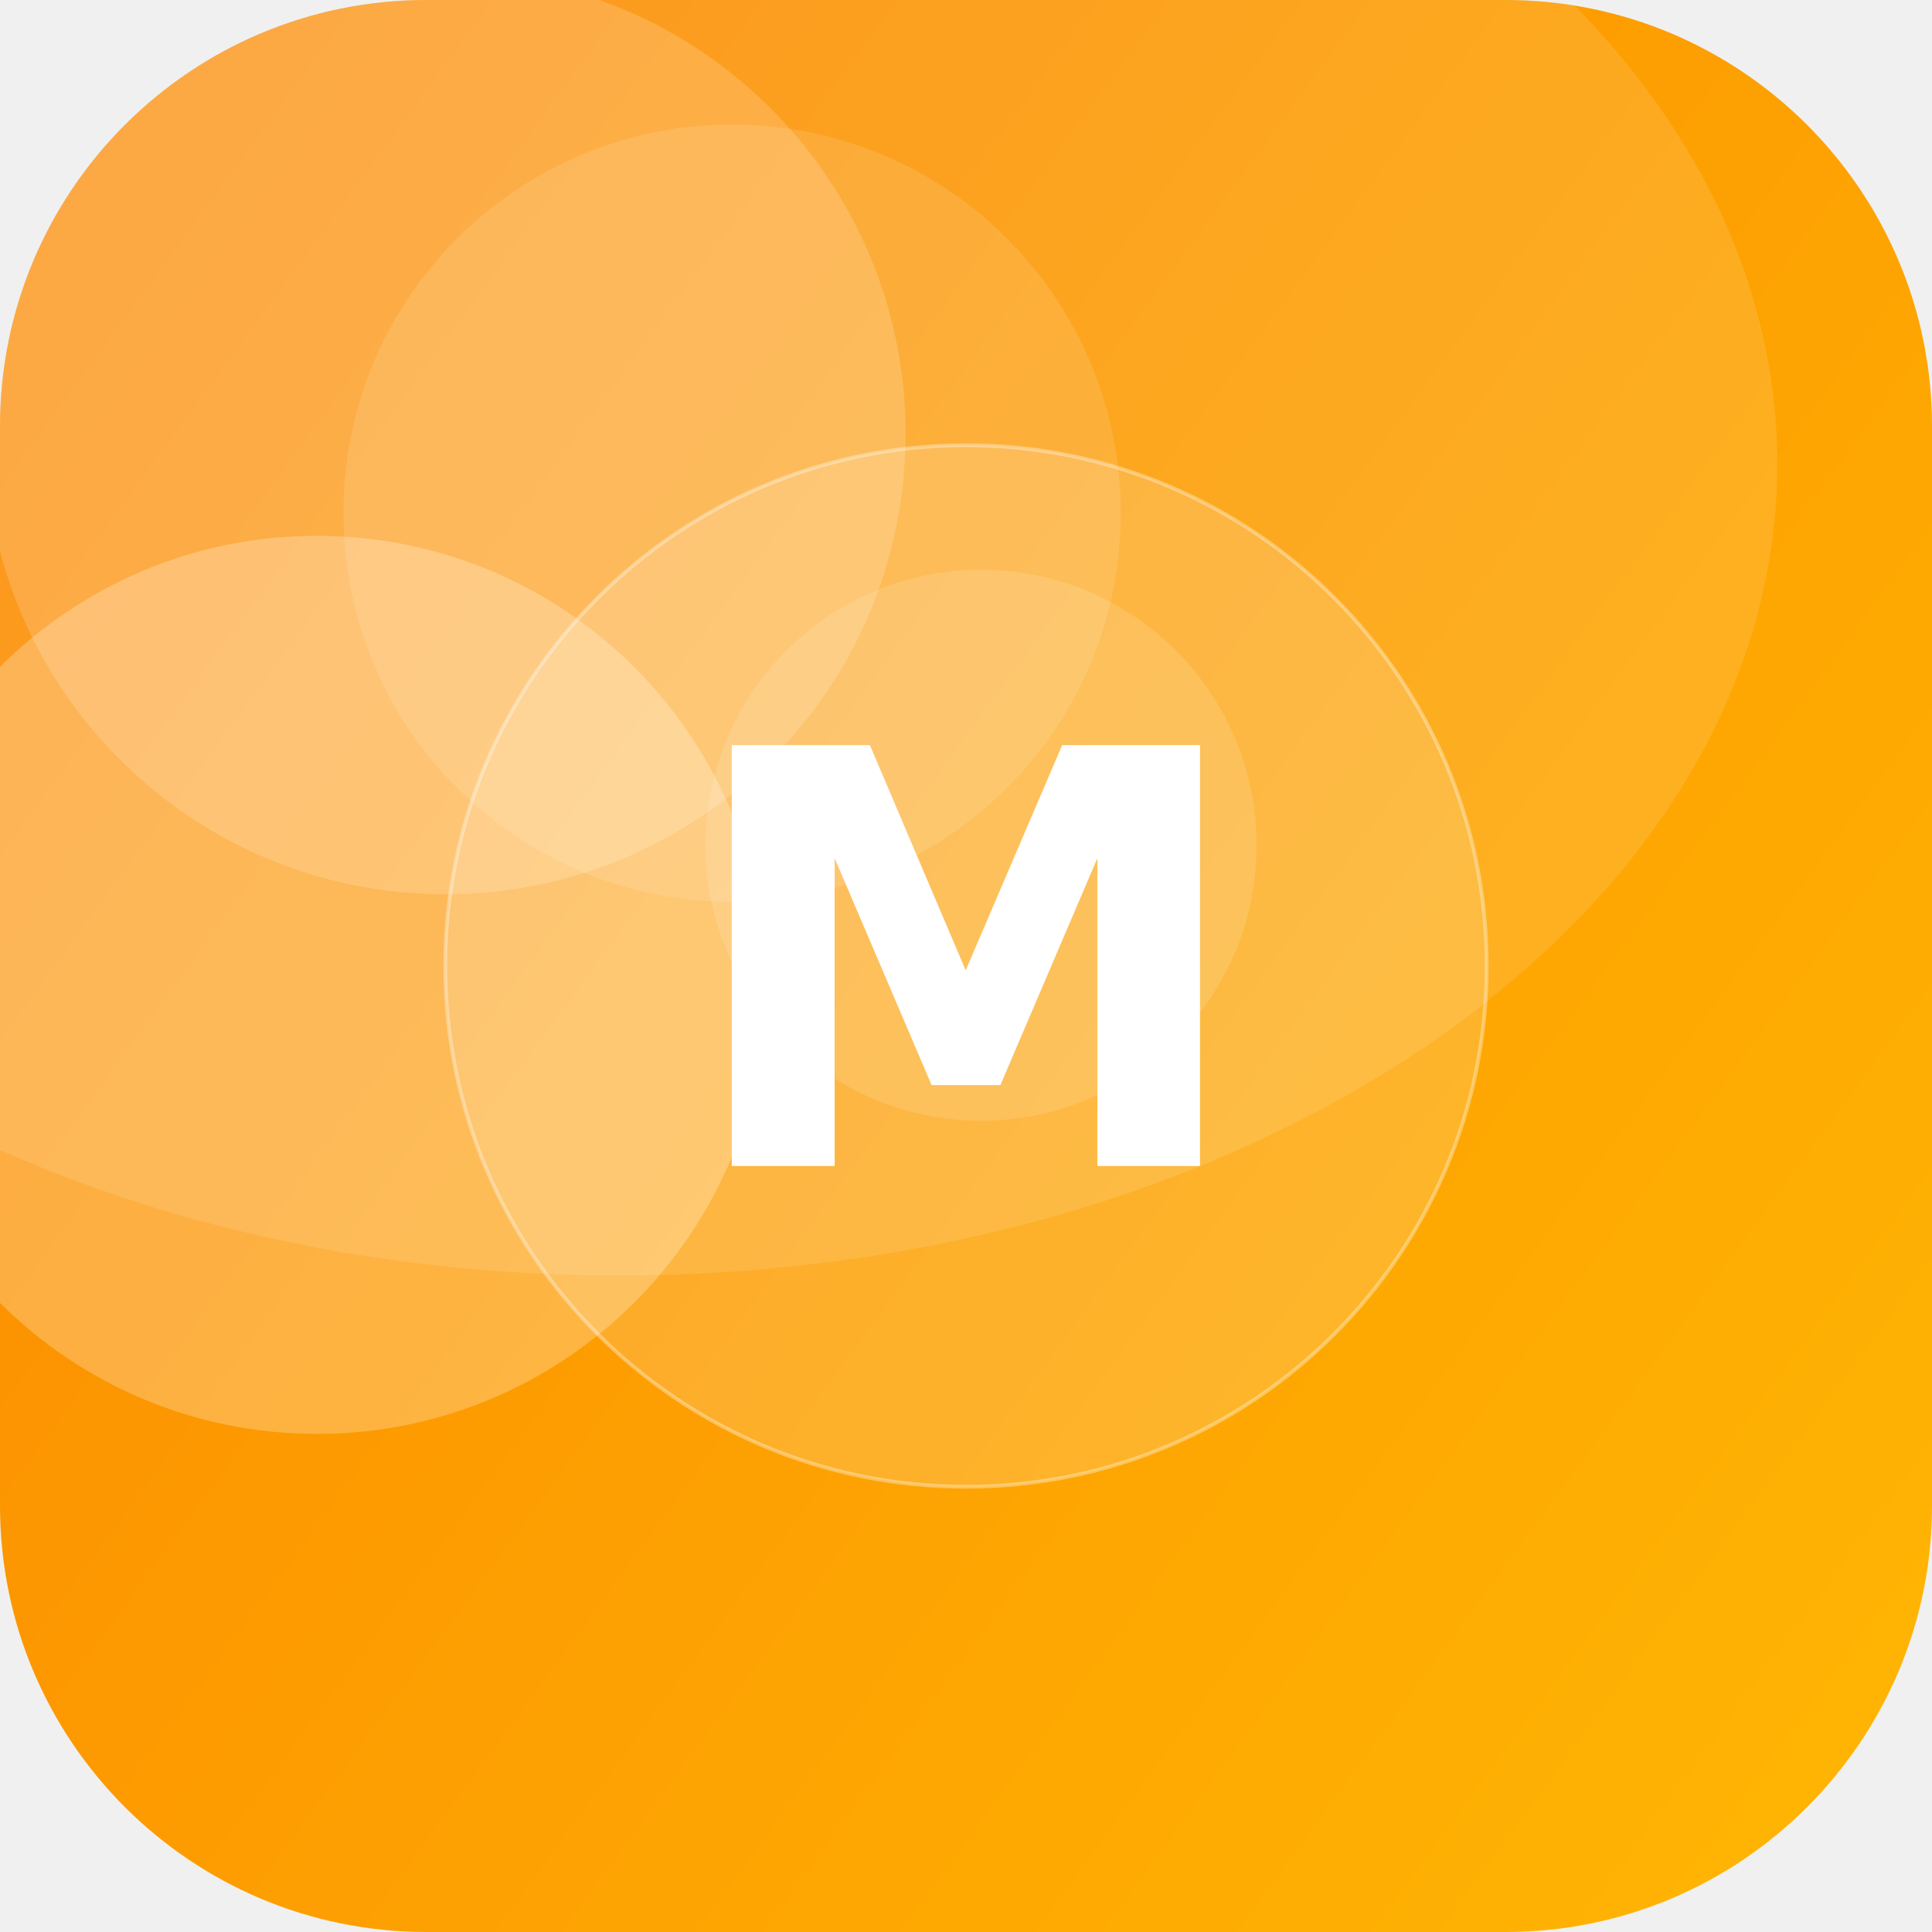
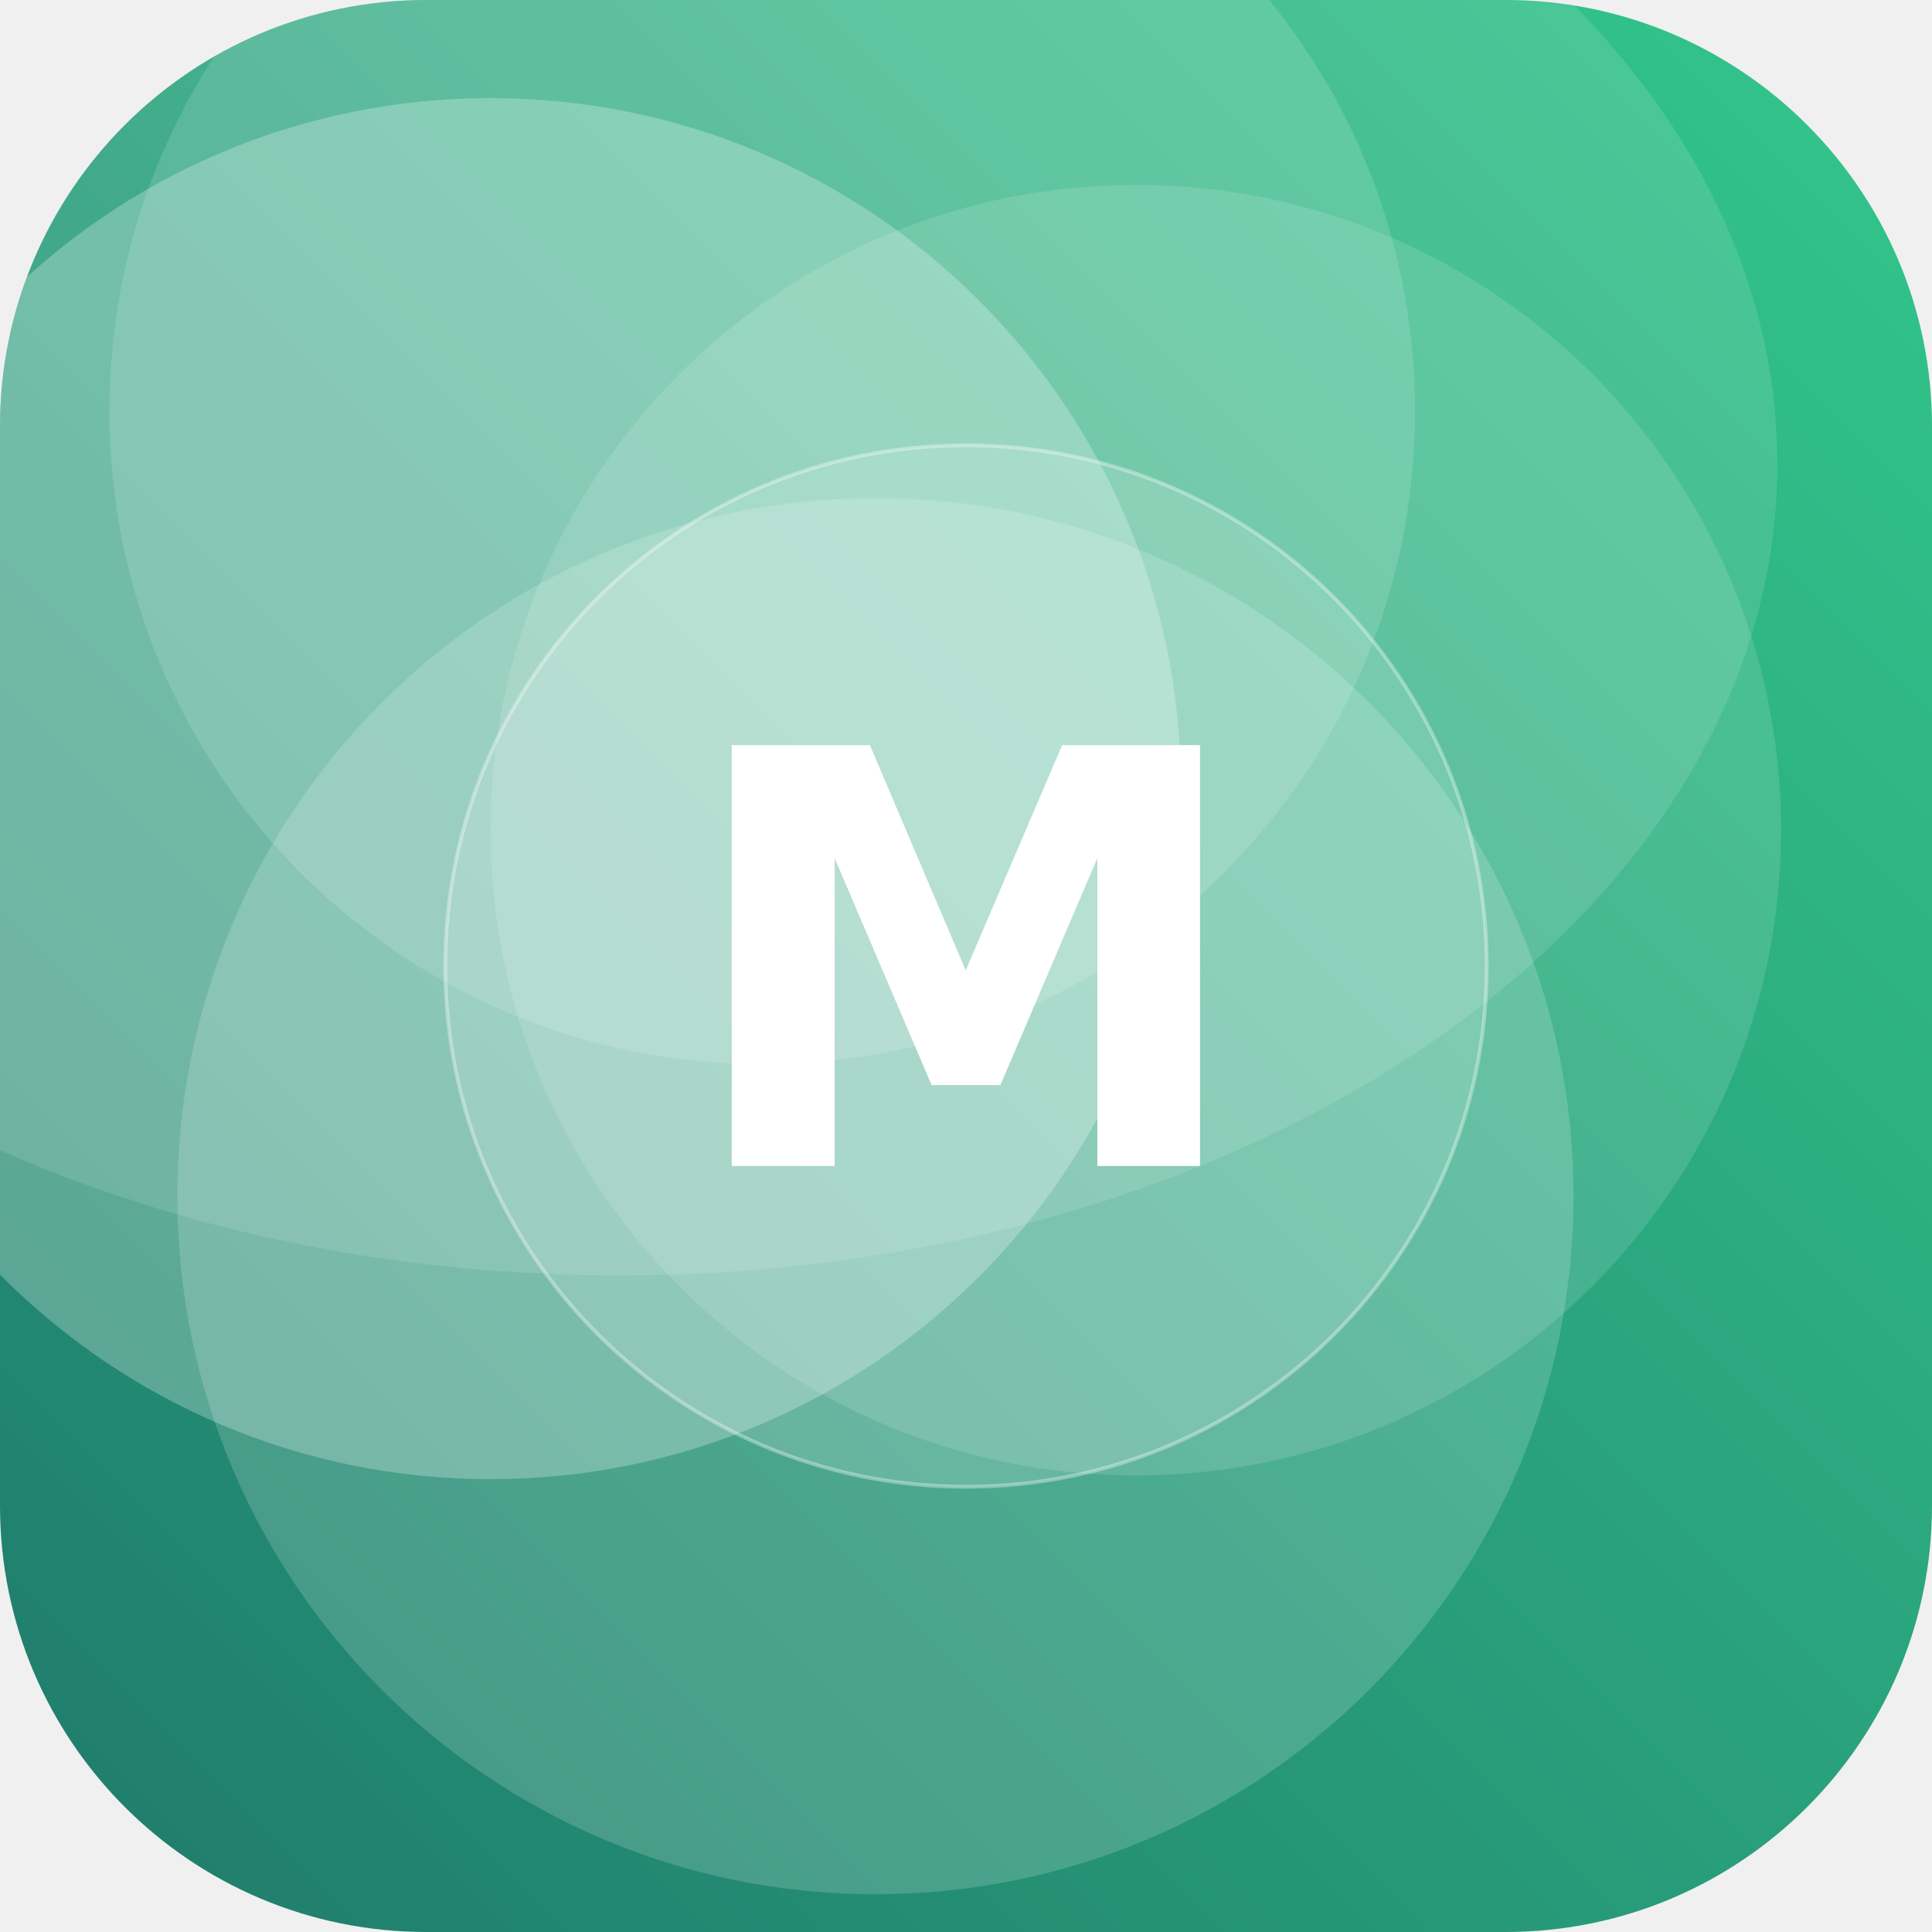
<svg xmlns="http://www.w3.org/2000/svg" width="512" height="512" viewBox="0 0 512 512">
  <defs>
-     <linearGradient id="g" x1="0" y1="0" x2="1" y2="1" gradientTransform="rotate(171 0.5 0.5)">
-       <stop offset="0" stop-color="#FFB703" />
-       <stop offset="1" stop-color="#FB8500" />
+     <linearGradient id="g" x1="0" y1="0" x2="1" y2="1" gradientTransform="rotate(90 0.5 0.5)">
+       <stop offset="0" stop-color="#33C78C" />
+       <stop offset="1" stop-color="#1F7A6B" />
    </linearGradient>
    <clipPath id="c">
      <rect width="512" height="512" rx="113" />
    </clipPath>
  </defs>
  <g clip-path="url(#c)">
    <rect width="512" height="512" fill="url(#g)" />
-     <circle cx="118" cy="115" r="122" fill="#FFFFFF" fill-opacity="0.17" />
-     <circle cx="260" cy="224" r="73" fill="#FFFFFF" fill-opacity="0.13" />
-     <circle cx="84" cy="261" r="119" fill="#FFFFFF" fill-opacity="0.25" />
-     <circle cx="194" cy="136" r="103" fill="#FFFFFF" fill-opacity="0.12" />
+     <circle cx="232" cy="317" r="185" fill="#FFFFFF" fill-opacity="0.17" />
+     <circle cx="202" cy="109" r="173" fill="#FFFFFF" fill-opacity="0.14" />
+     <circle cx="301" cy="220" r="171" fill="#FFFFFF" fill-opacity="0.13" />
+     <circle cx="130" cy="209" r="183" fill="#FFFFFF" fill-opacity="0.26" />
    <ellipse cx="164" cy="123" rx="307" ry="215" fill="#FFFFFF" fill-opacity="0.12" />
    <circle cx="256" cy="256" r="138" fill="#FFFFFF" fill-opacity="0.16" stroke="#FFFFFF" stroke-opacity="0.35" />
    <text x="50%" y="50%" dy="53" text-anchor="middle" font-family="DejaVu Sans, Helvetica, Arial, sans-serif" font-weight="bold" font-size="153" fill="#FFFFFF">M</text>
  </g>
</svg>
